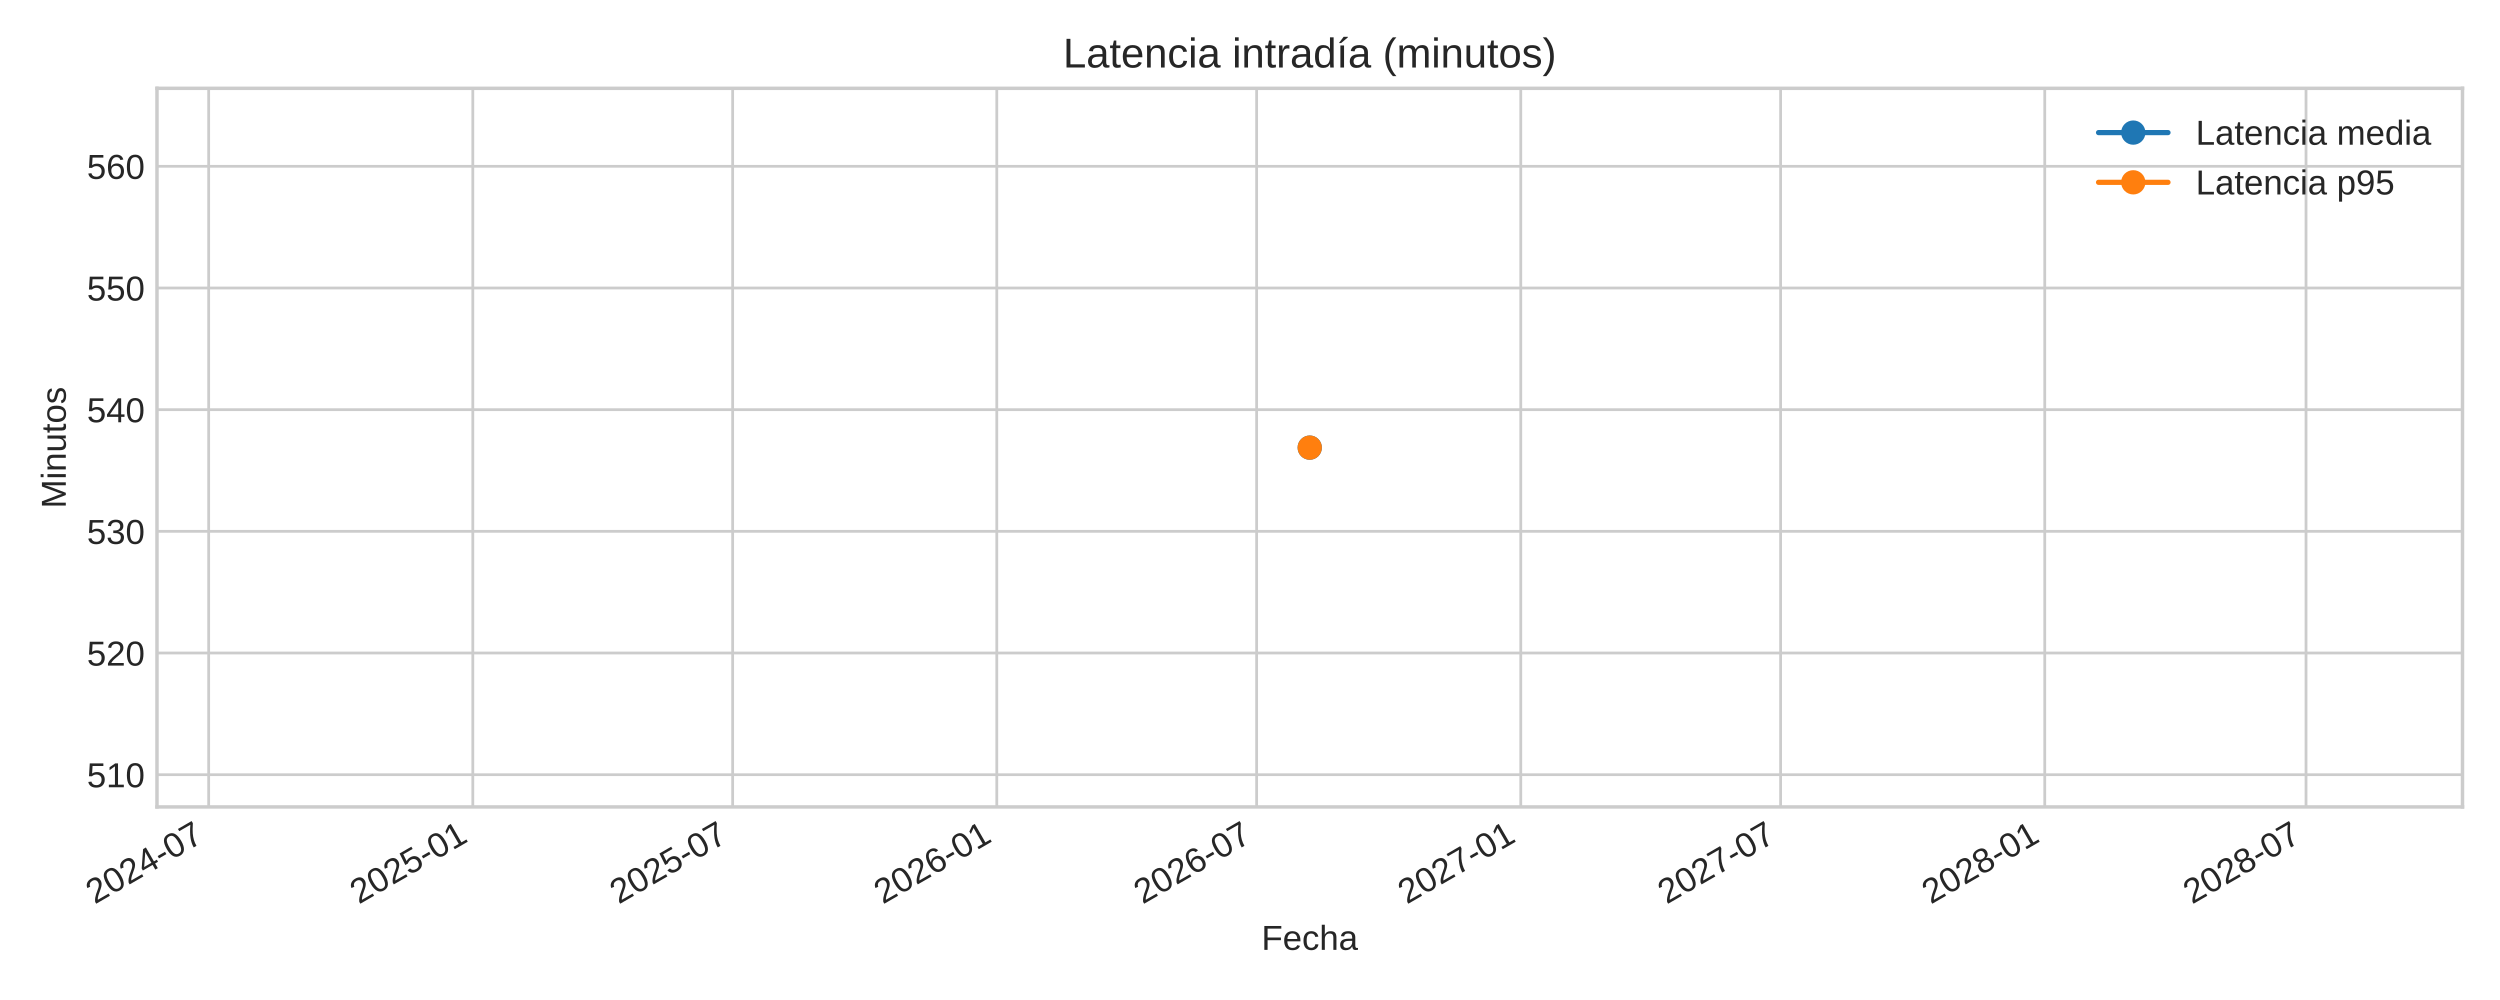
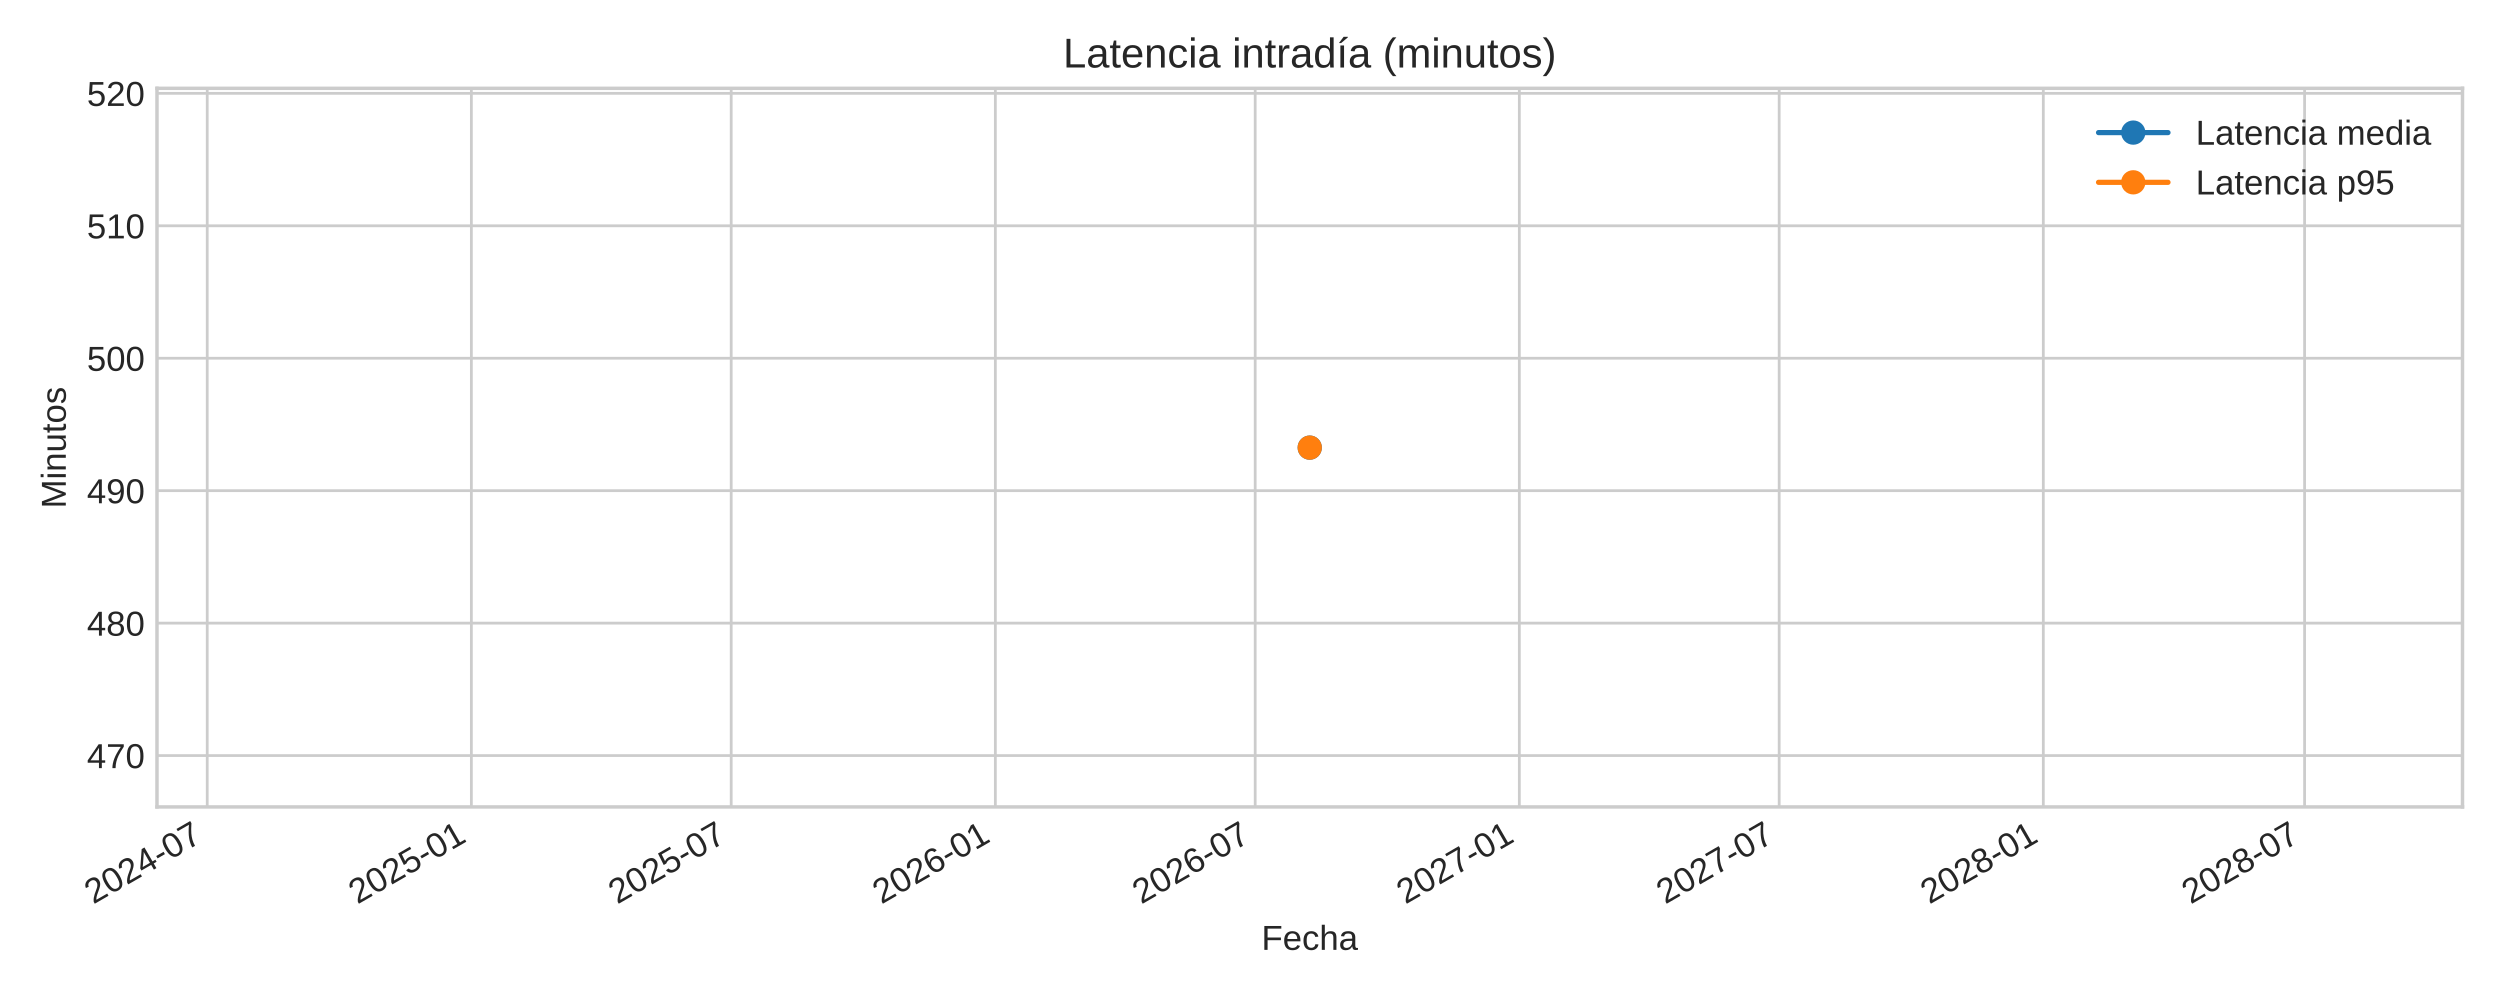
<svg xmlns="http://www.w3.org/2000/svg" xmlns:xlink="http://www.w3.org/1999/xlink" width="720pt" height="288pt" viewBox="0 0 720 288" version="1.1">
  <defs>
    <style type="text/css">*{stroke-linejoin: round; stroke-linecap: butt}</style>
  </defs>
  <g id="figure_1">
    <g id="patch_1">
      <path d="M 0 288  L 720 288  L 720 0  L 0 0  z " style="fill: #ffffff" />
    </g>
    <g id="axes_1">
      <g id="patch_2">
        <path d="M 45.21 232.395  L 709.2 232.395  L 709.2 25.44  L 45.21 25.44  z " style="fill: #ffffff" />
      </g>
      <g id="matplotlib.axis_1">
        <g id="xtick_1">
          <g id="line2d_1">
-             <path d="M 60.094 232.395  L 60.094 25.44  " clip-path="url(#pec688d0d60)" style="fill: none; stroke: #cccccc; stroke-width: 0.8; stroke-linecap: round" />
+             <path d="M 59.681 232.395  L 59.681 25.44  " clip-path="url(#pa78f884a72)" style="fill: none; stroke: #cccccc; stroke-width: 0.8; stroke-linecap: round" />
          </g>
          <g id="line2d_2" />
          <g id="text_1">
-             <g style="fill: #262626" transform="translate(27.27739 260.5191) rotate(-30) scale(0.1 -0.1)">
+             <g style="fill: #262626" transform="translate(26.86394 260.5191) rotate(-30) scale(0.1 -0.1)">
              <defs>
                <path id="LiberationSans-32" d="M 322 0  L 322 397  Q 481 763 711 1042  Q 941 1322 1194 1548  Q 1447 1775 1695 1969  Q 1944 2163 2144 2356  Q 2344 2550 2467 2762  Q 2591 2975 2591 3244  Q 2591 3606 2378 3806  Q 2166 4006 1788 4006  Q 1428 4006 1195 3811  Q 963 3616 922 3263  L 347 3316  Q 409 3844 795 4156  Q 1181 4469 1788 4469  Q 2453 4469 2811 4155  Q 3169 3841 3169 3263  Q 3169 3006 3051 2753  Q 2934 2500 2703 2247  Q 2472 1994 1819 1463  Q 1459 1169 1246 933  Q 1034 697 941 478  L 3238 478  L 3238 0  L 322 0  z " transform="scale(0.015625)" />
                <path id="LiberationSans-30" d="M 3309 2203  Q 3309 1100 2920 518  Q 2531 -63 1772 -63  Q 1013 -63 631 515  Q 250 1094 250 2203  Q 250 3338 620 3903  Q 991 4469 1791 4469  Q 2569 4469 2939 3897  Q 3309 3325 3309 2203  z M 2738 2203  Q 2738 3156 2517 3584  Q 2297 4013 1791 4013  Q 1272 4013 1045 3591  Q 819 3169 819 2203  Q 819 1266 1048 831  Q 1278 397 1778 397  Q 2275 397 2506 840  Q 2738 1284 2738 2203  z " transform="scale(0.015625)" />
                <path id="LiberationSans-34" d="M 2753 997  L 2753 0  L 2222 0  L 2222 997  L 147 997  L 147 1434  L 2163 4403  L 2753 4403  L 2753 1441  L 3372 1441  L 3372 997  L 2753 997  z M 2222 3769  Q 2216 3750 2134 3603  Q 2053 3456 2013 3397  L 884 1734  L 716 1503  L 666 1441  L 2222 1441  L 2222 3769  z " transform="scale(0.015625)" />
                <path id="LiberationSans-2d" d="M 284 1450  L 284 1950  L 1847 1950  L 1847 1450  L 284 1450  z " transform="scale(0.015625)" />
                <path id="LiberationSans-37" d="M 3238 3947  Q 2563 2916 2284 2331  Q 2006 1747 1867 1178  Q 1728 609 1728 0  L 1141 0  Q 1141 844 1498 1776  Q 1856 2709 2694 3925  L 328 3925  L 328 4403  L 3238 4403  L 3238 3947  z " transform="scale(0.015625)" />
              </defs>
              <use xlink:href="#LiberationSans-32" />
              <use xlink:href="#LiberationSans-30" x="55.615" />
              <use xlink:href="#LiberationSans-32" x="111.23" />
              <use xlink:href="#LiberationSans-34" x="166.846" />
              <use xlink:href="#LiberationSans-2d" x="222.461" />
              <use xlink:href="#LiberationSans-30" x="255.762" />
              <use xlink:href="#LiberationSans-37" x="311.377" />
            </g>
          </g>
        </g>
        <g id="xtick_2">
          <g id="line2d_3">
-             <path d="M 136.168 232.395  L 136.168 25.44  " clip-path="url(#pec688d0d60)" style="fill: none; stroke: #cccccc; stroke-width: 0.8; stroke-linecap: round" />
+             <path d="M 135.754 232.395  L 135.754 25.44  " clip-path="url(#pa78f884a72)" style="fill: none; stroke: #cccccc; stroke-width: 0.8; stroke-linecap: round" />
          </g>
          <g id="line2d_4" />
          <g id="text_2">
-             <g style="fill: #262626" transform="translate(103.351 260.5191) rotate(-30) scale(0.1 -0.1)">
+             <g style="fill: #262626" transform="translate(102.9375 260.5191) rotate(-30) scale(0.1 -0.1)">
              <defs>
                <path id="LiberationSans-35" d="M 3291 1434  Q 3291 738 2877 337  Q 2463 -63 1728 -63  Q 1113 -63 734 206  Q 356 475 256 984  L 825 1050  Q 1003 397 1741 397  Q 2194 397 2450 670  Q 2706 944 2706 1422  Q 2706 1838 2448 2094  Q 2191 2350 1753 2350  Q 1525 2350 1328 2278  Q 1131 2206 934 2034  L 384 2034  L 531 4403  L 3034 4403  L 3034 3925  L 1044 3925  L 959 2528  Q 1325 2809 1869 2809  Q 2519 2809 2905 2428  Q 3291 2047 3291 1434  z " transform="scale(0.015625)" />
                <path id="LiberationSans-31" d="M 488 0  L 488 478  L 1609 478  L 1609 3866  L 616 3156  L 616 3688  L 1656 4403  L 2175 4403  L 2175 478  L 3247 478  L 3247 0  L 488 0  z " transform="scale(0.015625)" />
              </defs>
              <use xlink:href="#LiberationSans-32" />
              <use xlink:href="#LiberationSans-30" x="55.615" />
              <use xlink:href="#LiberationSans-32" x="111.23" />
              <use xlink:href="#LiberationSans-35" x="166.846" />
              <use xlink:href="#LiberationSans-2d" x="222.461" />
              <use xlink:href="#LiberationSans-30" x="255.762" />
              <use xlink:href="#LiberationSans-31" x="311.377" />
            </g>
          </g>
        </g>
        <g id="xtick_3">
          <g id="line2d_5">
-             <path d="M 211.001 232.395  L 211.001 25.44  " clip-path="url(#pec688d0d60)" style="fill: none; stroke: #cccccc; stroke-width: 0.8; stroke-linecap: round" />
+             <path d="M 210.587 232.395  L 210.587 25.44  " clip-path="url(#pa78f884a72)" style="fill: none; stroke: #cccccc; stroke-width: 0.8; stroke-linecap: round" />
          </g>
          <g id="line2d_6" />
          <g id="text_3">
-             <g style="fill: #262626" transform="translate(178.1842 260.5191) rotate(-30) scale(0.1 -0.1)">
+             <g style="fill: #262626" transform="translate(177.7708 260.5191) rotate(-30) scale(0.1 -0.1)">
              <use xlink:href="#LiberationSans-32" />
              <use xlink:href="#LiberationSans-30" x="55.615" />
              <use xlink:href="#LiberationSans-32" x="111.23" />
              <use xlink:href="#LiberationSans-35" x="166.846" />
              <use xlink:href="#LiberationSans-2d" x="222.461" />
              <use xlink:href="#LiberationSans-30" x="255.762" />
              <use xlink:href="#LiberationSans-37" x="311.377" />
            </g>
          </g>
        </g>
        <g id="xtick_4">
          <g id="line2d_7">
-             <path d="M 287.074 232.395  L 287.074 25.44  " clip-path="url(#pec688d0d60)" style="fill: none; stroke: #cccccc; stroke-width: 0.8; stroke-linecap: round" />
+             <path d="M 286.661 232.395  L 286.661 25.44  " clip-path="url(#pa78f884a72)" style="fill: none; stroke: #cccccc; stroke-width: 0.8; stroke-linecap: round" />
          </g>
          <g id="line2d_8" />
          <g id="text_4">
-             <g style="fill: #262626" transform="translate(254.2578 260.5191) rotate(-30) scale(0.1 -0.1)">
+             <g style="fill: #262626" transform="translate(253.8443 260.5191) rotate(-30) scale(0.1 -0.1)">
              <defs>
                <path id="LiberationSans-36" d="M 3278 1441  Q 3278 744 2900 340  Q 2522 -63 1856 -63  Q 1113 -63 719 490  Q 325 1044 325 2100  Q 325 3244 734 3856  Q 1144 4469 1900 4469  Q 2897 4469 3156 3572  L 2619 3475  Q 2453 4013 1894 4013  Q 1413 4013 1148 3564  Q 884 3116 884 2266  Q 1038 2550 1316 2698  Q 1594 2847 1953 2847  Q 2563 2847 2920 2465  Q 3278 2084 3278 1441  z M 2706 1416  Q 2706 1894 2472 2153  Q 2238 2413 1819 2413  Q 1425 2413 1183 2183  Q 941 1953 941 1550  Q 941 1041 1192 716  Q 1444 391 1838 391  Q 2244 391 2475 664  Q 2706 938 2706 1416  z " transform="scale(0.015625)" />
              </defs>
              <use xlink:href="#LiberationSans-32" />
              <use xlink:href="#LiberationSans-30" x="55.615" />
              <use xlink:href="#LiberationSans-32" x="111.23" />
              <use xlink:href="#LiberationSans-36" x="166.846" />
              <use xlink:href="#LiberationSans-2d" x="222.461" />
              <use xlink:href="#LiberationSans-30" x="255.762" />
              <use xlink:href="#LiberationSans-31" x="311.377" />
            </g>
          </g>
        </g>
        <g id="xtick_5">
          <g id="line2d_9">
-             <path d="M 361.908 232.395  L 361.908 25.44  " clip-path="url(#pec688d0d60)" style="fill: none; stroke: #cccccc; stroke-width: 0.8; stroke-linecap: round" />
+             <path d="M 361.494 232.395  L 361.494 25.44  " clip-path="url(#pa78f884a72)" style="fill: none; stroke: #cccccc; stroke-width: 0.8; stroke-linecap: round" />
          </g>
          <g id="line2d_10" />
          <g id="text_5">
-             <g style="fill: #262626" transform="translate(329.091 260.5191) rotate(-30) scale(0.1 -0.1)">
+             <g style="fill: #262626" transform="translate(328.6776 260.5191) rotate(-30) scale(0.1 -0.1)">
              <use xlink:href="#LiberationSans-32" />
              <use xlink:href="#LiberationSans-30" x="55.615" />
              <use xlink:href="#LiberationSans-32" x="111.23" />
              <use xlink:href="#LiberationSans-36" x="166.846" />
              <use xlink:href="#LiberationSans-2d" x="222.461" />
              <use xlink:href="#LiberationSans-30" x="255.762" />
              <use xlink:href="#LiberationSans-37" x="311.377" />
            </g>
          </g>
        </g>
        <g id="xtick_6">
          <g id="line2d_11">
-             <path d="M 437.981 232.395  L 437.981 25.44  " clip-path="url(#pec688d0d60)" style="fill: none; stroke: #cccccc; stroke-width: 0.8; stroke-linecap: round" />
+             <path d="M 437.568 232.395  L 437.568 25.44  " clip-path="url(#pa78f884a72)" style="fill: none; stroke: #cccccc; stroke-width: 0.8; stroke-linecap: round" />
          </g>
          <g id="line2d_12" />
          <g id="text_6">
-             <g style="fill: #262626" transform="translate(405.1646 260.5191) rotate(-30) scale(0.1 -0.1)">
+             <g style="fill: #262626" transform="translate(404.7512 260.5191) rotate(-30) scale(0.1 -0.1)">
              <use xlink:href="#LiberationSans-32" />
              <use xlink:href="#LiberationSans-30" x="55.615" />
              <use xlink:href="#LiberationSans-32" x="111.23" />
              <use xlink:href="#LiberationSans-37" x="166.846" />
              <use xlink:href="#LiberationSans-2d" x="222.461" />
              <use xlink:href="#LiberationSans-30" x="255.762" />
              <use xlink:href="#LiberationSans-31" x="311.377" />
            </g>
          </g>
        </g>
        <g id="xtick_7">
          <g id="line2d_13">
-             <path d="M 512.814 232.395  L 512.814 25.44  " clip-path="url(#pec688d0d60)" style="fill: none; stroke: #cccccc; stroke-width: 0.8; stroke-linecap: round" />
+             <path d="M 512.401 232.395  L 512.401 25.44  " clip-path="url(#pa78f884a72)" style="fill: none; stroke: #cccccc; stroke-width: 0.8; stroke-linecap: round" />
          </g>
          <g id="line2d_14" />
          <g id="text_7">
-             <g style="fill: #262626" transform="translate(479.9978 260.5191) rotate(-30) scale(0.1 -0.1)">
+             <g style="fill: #262626" transform="translate(479.5844 260.5191) rotate(-30) scale(0.1 -0.1)">
              <use xlink:href="#LiberationSans-32" />
              <use xlink:href="#LiberationSans-30" x="55.615" />
              <use xlink:href="#LiberationSans-32" x="111.23" />
              <use xlink:href="#LiberationSans-37" x="166.846" />
              <use xlink:href="#LiberationSans-2d" x="222.461" />
              <use xlink:href="#LiberationSans-30" x="255.762" />
              <use xlink:href="#LiberationSans-37" x="311.377" />
            </g>
          </g>
        </g>
        <g id="xtick_8">
          <g id="line2d_15">
-             <path d="M 588.888 232.395  L 588.888 25.44  " clip-path="url(#pec688d0d60)" style="fill: none; stroke: #cccccc; stroke-width: 0.8; stroke-linecap: round" />
+             <path d="M 588.475 232.395  L 588.475 25.44  " clip-path="url(#pa78f884a72)" style="fill: none; stroke: #cccccc; stroke-width: 0.8; stroke-linecap: round" />
          </g>
          <g id="line2d_16" />
          <g id="text_8">
-             <g style="fill: #262626" transform="translate(556.0714 260.5191) rotate(-30) scale(0.1 -0.1)">
+             <g style="fill: #262626" transform="translate(555.658 260.5191) rotate(-30) scale(0.1 -0.1)">
              <defs>
                <path id="LiberationSans-38" d="M 3281 1228  Q 3281 619 2893 278  Q 2506 -63 1781 -63  Q 1075 -63 676 271  Q 278 606 278 1222  Q 278 1653 525 1947  Q 772 2241 1156 2303  L 1156 2316  Q 797 2400 589 2681  Q 381 2963 381 3341  Q 381 3844 757 4156  Q 1134 4469 1769 4469  Q 2419 4469 2795 4162  Q 3172 3856 3172 3334  Q 3172 2956 2962 2675  Q 2753 2394 2391 2322  L 2391 2309  Q 2813 2241 3047 1952  Q 3281 1663 3281 1228  z M 2588 3303  Q 2588 4050 1769 4050  Q 1372 4050 1164 3862  Q 956 3675 956 3303  Q 956 2925 1170 2726  Q 1384 2528 1775 2528  Q 2172 2528 2380 2711  Q 2588 2894 2588 3303  z M 2697 1281  Q 2697 1691 2453 1898  Q 2209 2106 1769 2106  Q 1341 2106 1100 1882  Q 859 1659 859 1269  Q 859 359 1788 359  Q 2247 359 2472 579  Q 2697 800 2697 1281  z " transform="scale(0.015625)" />
              </defs>
              <use xlink:href="#LiberationSans-32" />
              <use xlink:href="#LiberationSans-30" x="55.615" />
              <use xlink:href="#LiberationSans-32" x="111.23" />
              <use xlink:href="#LiberationSans-38" x="166.846" />
              <use xlink:href="#LiberationSans-2d" x="222.461" />
              <use xlink:href="#LiberationSans-30" x="255.762" />
              <use xlink:href="#LiberationSans-31" x="311.377" />
            </g>
          </g>
        </g>
        <g id="xtick_9">
          <g id="line2d_17">
-             <path d="M 664.135 232.395  L 664.135 25.44  " clip-path="url(#pec688d0d60)" style="fill: none; stroke: #cccccc; stroke-width: 0.8; stroke-linecap: round" />
+             <path d="M 663.721 232.395  L 663.721 25.44  " clip-path="url(#pa78f884a72)" style="fill: none; stroke: #cccccc; stroke-width: 0.8; stroke-linecap: round" />
          </g>
          <g id="line2d_18" />
          <g id="text_9">
-             <g style="fill: #262626" transform="translate(631.3181 260.5191) rotate(-30) scale(0.1 -0.1)">
+             <g style="fill: #262626" transform="translate(630.9047 260.5191) rotate(-30) scale(0.1 -0.1)">
              <use xlink:href="#LiberationSans-32" />
              <use xlink:href="#LiberationSans-30" x="55.615" />
              <use xlink:href="#LiberationSans-32" x="111.23" />
              <use xlink:href="#LiberationSans-38" x="166.846" />
              <use xlink:href="#LiberationSans-2d" x="222.461" />
              <use xlink:href="#LiberationSans-30" x="255.762" />
              <use xlink:href="#LiberationSans-37" x="311.377" />
            </g>
          </g>
        </g>
        <g id="text_10">
          <g style="fill: #262626" transform="translate(363.3097 273.563) scale(0.1 -0.1)">
            <defs>
              <path id="LiberationSans-46" d="M 1122 3916  L 1122 2278  L 3578 2278  L 3578 1784  L 1122 1784  L 1122 0  L 525 0  L 525 4403  L 3653 4403  L 3653 3916  L 1122 3916  z " transform="scale(0.015625)" />
              <path id="LiberationSans-65" d="M 863 1572  Q 863 991 1103 675  Q 1344 359 1806 359  Q 2172 359 2392 506  Q 2613 653 2691 878  L 3184 738  Q 2881 -63 1806 -63  Q 1056 -63 664 384  Q 272 831 272 1713  Q 272 2550 664 2997  Q 1056 3444 1784 3444  Q 3275 3444 3275 1647  L 3275 1572  L 863 1572  z M 2694 2003  Q 2647 2538 2422 2783  Q 2197 3028 1775 3028  Q 1366 3028 1127 2754  Q 888 2481 869 2003  L 2694 2003  z " transform="scale(0.015625)" />
              <path id="LiberationSans-63" d="M 859 1706  Q 859 1031 1071 706  Q 1284 381 1713 381  Q 2013 381 2214 543  Q 2416 706 2463 1044  L 3031 1006  Q 2966 519 2616 228  Q 2266 -63 1728 -63  Q 1019 -63 645 385  Q 272 834 272 1694  Q 272 2547 647 2995  Q 1022 3444 1722 3444  Q 2241 3444 2583 3175  Q 2925 2906 3013 2434  L 2434 2391  Q 2391 2672 2212 2837  Q 2034 3003 1706 3003  Q 1259 3003 1059 2706  Q 859 2409 859 1706  z " transform="scale(0.015625)" />
              <path id="LiberationSans-68" d="M 991 2803  Q 1172 3134 1426 3289  Q 1681 3444 2072 3444  Q 2622 3444 2883 3170  Q 3144 2897 3144 2253  L 3144 0  L 2578 0  L 2578 2144  Q 2578 2500 2512 2673  Q 2447 2847 2297 2928  Q 2147 3009 1881 3009  Q 1484 3009 1245 2734  Q 1006 2459 1006 1994  L 1006 0  L 444 0  L 444 4638  L 1006 4638  L 1006 3431  Q 1006 3241 995 3037  Q 984 2834 981 2803  L 991 2803  z " transform="scale(0.015625)" />
              <path id="LiberationSans-61" d="M 1294 -63  Q 784 -63 528 206  Q 272 475 272 944  Q 272 1469 617 1750  Q 963 2031 1731 2050  L 2491 2063  L 2491 2247  Q 2491 2659 2316 2837  Q 2141 3016 1766 3016  Q 1388 3016 1216 2887  Q 1044 2759 1009 2478  L 422 2531  Q 566 3444 1778 3444  Q 2416 3444 2737 3151  Q 3059 2859 3059 2306  L 3059 850  Q 3059 600 3125 473  Q 3191 347 3375 347  Q 3456 347 3559 369  L 3559 19  Q 3347 -31 3125 -31  Q 2813 -31 2670 133  Q 2528 297 2509 647  L 2491 647  Q 2275 259 1989 98  Q 1703 -63 1294 -63  z M 1422 359  Q 1731 359 1972 500  Q 2213 641 2352 886  Q 2491 1131 2491 1391  L 2491 1669  L 1875 1656  Q 1478 1650 1273 1575  Q 1069 1500 959 1344  Q 850 1188 850 934  Q 850 659 998 509  Q 1147 359 1422 359  z " transform="scale(0.015625)" />
            </defs>
            <use xlink:href="#LiberationSans-46" />
            <use xlink:href="#LiberationSans-65" x="61.084" />
            <use xlink:href="#LiberationSans-63" x="116.699" />
            <use xlink:href="#LiberationSans-68" x="166.699" />
            <use xlink:href="#LiberationSans-61" x="222.314" />
          </g>
        </g>
      </g>
      <g id="matplotlib.axis_2">
        <g id="ytick_1">
          <g id="line2d_19">
-             <path d="M 45.21 223.115  L 709.2 223.115  " clip-path="url(#pec688d0d60)" style="fill: none; stroke: #cccccc; stroke-width: 0.8; stroke-linecap: round" />
+             <path d="M 45.21 217.601  L 709.2 217.601  " clip-path="url(#pa78f884a72)" style="fill: none; stroke: #cccccc; stroke-width: 0.8; stroke-linecap: round" />
          </g>
          <g id="line2d_20" />
          <g id="text_11">
-             <g style="fill: #262626" transform="translate(25.02719 226.738) scale(0.1 -0.1)">
+             <g style="fill: #262626" transform="translate(25.02719 221.2241) scale(0.1 -0.1)">
+               <use xlink:href="#LiberationSans-34" />
+               <use xlink:href="#LiberationSans-37" x="55.615" />
+               <use xlink:href="#LiberationSans-30" x="111.23" />
+             </g>
+           </g>
+         </g>
+         <g id="ytick_2">
+           <g id="line2d_21">
+             <path d="M 45.21 179.457  L 709.2 179.457  " clip-path="url(#pa78f884a72)" style="fill: none; stroke: #cccccc; stroke-width: 0.8; stroke-linecap: round" />
+           </g>
+           <g id="line2d_22" />
+           <g id="text_12">
+             <g style="fill: #262626" transform="translate(25.02719 183.0809) scale(0.1 -0.1)">
+               <use xlink:href="#LiberationSans-34" />
+               <use xlink:href="#LiberationSans-38" x="55.615" />
+               <use xlink:href="#LiberationSans-30" x="111.23" />
+             </g>
+           </g>
+         </g>
+         <g id="ytick_3">
+           <g id="line2d_23">
+             <path d="M 45.21 141.314  L 709.2 141.314  " clip-path="url(#pa78f884a72)" style="fill: none; stroke: #cccccc; stroke-width: 0.8; stroke-linecap: round" />
+           </g>
+           <g id="line2d_24" />
+           <g id="text_13">
+             <g style="fill: #262626" transform="translate(25.02719 144.9377) scale(0.1 -0.1)">
+               <defs>
+                 <path id="LiberationSans-39" d="M 3256 2291  Q 3256 1156 2842 546  Q 2428 -63 1663 -63  Q 1147 -63 836 154  Q 525 372 391 856  L 928 941  Q 1097 391 1672 391  Q 2156 391 2422 841  Q 2688 1291 2700 2125  Q 2575 1844 2272 1673  Q 1969 1503 1606 1503  Q 1013 1503 656 1909  Q 300 2316 300 2988  Q 300 3678 687 4073  Q 1075 4469 1766 4469  Q 2500 4469 2878 3925  Q 3256 3381 3256 2291  z M 2644 2834  Q 2644 3366 2400 3689  Q 2156 4013 1747 4013  Q 1341 4013 1106 3736  Q 872 3459 872 2988  Q 872 2506 1106 2226  Q 1341 1947 1741 1947  Q 1984 1947 2193 2058  Q 2403 2169 2523 2372  Q 2644 2575 2644 2834  z " transform="scale(0.015625)" />
+               </defs>
+               <use xlink:href="#LiberationSans-34" />
+               <use xlink:href="#LiberationSans-39" x="55.615" />
+               <use xlink:href="#LiberationSans-30" x="111.23" />
+             </g>
+           </g>
+         </g>
+         <g id="ytick_4">
+           <g id="line2d_25">
+             <path d="M 45.21 103.171  L 709.2 103.171  " clip-path="url(#pa78f884a72)" style="fill: none; stroke: #cccccc; stroke-width: 0.8; stroke-linecap: round" />
+           </g>
+           <g id="line2d_26" />
+           <g id="text_14">
+             <g style="fill: #262626" transform="translate(25.02719 106.7945) scale(0.1 -0.1)">
+               <use xlink:href="#LiberationSans-35" />
+               <use xlink:href="#LiberationSans-30" x="55.615" />
+               <use xlink:href="#LiberationSans-30" x="111.23" />
+             </g>
+           </g>
+         </g>
+         <g id="ytick_5">
+           <g id="line2d_27">
+             <path d="M 45.21 65.028  L 709.2 65.028  " clip-path="url(#pa78f884a72)" style="fill: none; stroke: #cccccc; stroke-width: 0.8; stroke-linecap: round" />
+           </g>
+           <g id="line2d_28" />
+           <g id="text_15">
+             <g style="fill: #262626" transform="translate(25.02719 68.65131) scale(0.1 -0.1)">
              <use xlink:href="#LiberationSans-35" />
              <use xlink:href="#LiberationSans-31" x="55.615" />
              <use xlink:href="#LiberationSans-30" x="111.23" />
            </g>
          </g>
        </g>
-         <g id="ytick_2">
-           <g id="line2d_21">
-             <path d="M 45.21 188.071  L 709.2 188.071  " clip-path="url(#pec688d0d60)" style="fill: none; stroke: #cccccc; stroke-width: 0.8; stroke-linecap: round" />
-           </g>
-           <g id="line2d_22" />
-           <g id="text_12">
-             <g style="fill: #262626" transform="translate(25.02719 191.6945) scale(0.1 -0.1)">
+         <g id="ytick_6">
+           <g id="line2d_29">
+             <path d="M 45.21 26.885  L 709.2 26.885  " clip-path="url(#pa78f884a72)" style="fill: none; stroke: #cccccc; stroke-width: 0.8; stroke-linecap: round" />
+           </g>
+           <g id="line2d_30" />
+           <g id="text_16">
+             <g style="fill: #262626" transform="translate(25.02719 30.50811) scale(0.1 -0.1)">
              <use xlink:href="#LiberationSans-35" />
              <use xlink:href="#LiberationSans-32" x="55.615" />
-               <use xlink:href="#LiberationSans-30" x="111.23" />
-             </g>
-           </g>
-         </g>
-         <g id="ytick_3">
-           <g id="line2d_23">
-             <path d="M 45.21 153.028  L 709.2 153.028  " clip-path="url(#pec688d0d60)" style="fill: none; stroke: #cccccc; stroke-width: 0.8; stroke-linecap: round" />
-           </g>
-           <g id="line2d_24" />
-           <g id="text_13">
-             <g style="fill: #262626" transform="translate(25.02719 156.6511) scale(0.1 -0.1)">
-               <defs>
-                 <path id="LiberationSans-33" d="M 3278 1216  Q 3278 606 2890 271  Q 2503 -63 1784 -63  Q 1116 -63 717 239  Q 319 541 244 1131  L 825 1184  Q 938 403 1784 403  Q 2209 403 2451 612  Q 2694 822 2694 1234  Q 2694 1594 2417 1795  Q 2141 1997 1619 1997  L 1300 1997  L 1300 2484  L 1606 2484  Q 2069 2484 2323 2686  Q 2578 2888 2578 3244  Q 2578 3597 2370 3801  Q 2163 4006 1753 4006  Q 1381 4006 1151 3815  Q 922 3625 884 3278  L 319 3322  Q 381 3863 767 4166  Q 1153 4469 1759 4469  Q 2422 4469 2789 4161  Q 3156 3853 3156 3303  Q 3156 2881 2920 2617  Q 2684 2353 2234 2259  L 2234 2247  Q 2728 2194 3003 1916  Q 3278 1638 3278 1216  z " transform="scale(0.015625)" />
-               </defs>
-               <use xlink:href="#LiberationSans-35" />
-               <use xlink:href="#LiberationSans-33" x="55.615" />
-               <use xlink:href="#LiberationSans-30" x="111.23" />
-             </g>
-           </g>
-         </g>
-         <g id="ytick_4">
-           <g id="line2d_25">
-             <path d="M 45.21 117.984  L 709.2 117.984  " clip-path="url(#pec688d0d60)" style="fill: none; stroke: #cccccc; stroke-width: 0.8; stroke-linecap: round" />
-           </g>
-           <g id="line2d_26" />
-           <g id="text_14">
-             <g style="fill: #262626" transform="translate(25.02719 121.6076) scale(0.1 -0.1)">
-               <use xlink:href="#LiberationSans-35" />
-               <use xlink:href="#LiberationSans-34" x="55.615" />
-               <use xlink:href="#LiberationSans-30" x="111.23" />
-             </g>
-           </g>
-         </g>
-         <g id="ytick_5">
-           <g id="line2d_27">
-             <path d="M 45.21 82.941  L 709.2 82.941  " clip-path="url(#pec688d0d60)" style="fill: none; stroke: #cccccc; stroke-width: 0.8; stroke-linecap: round" />
-           </g>
-           <g id="line2d_28" />
-           <g id="text_15">
-             <g style="fill: #262626" transform="translate(25.02719 86.56415) scale(0.1 -0.1)">
-               <use xlink:href="#LiberationSans-35" />
-               <use xlink:href="#LiberationSans-35" x="55.615" />
-               <use xlink:href="#LiberationSans-30" x="111.23" />
-             </g>
-           </g>
-         </g>
-         <g id="ytick_6">
-           <g id="line2d_29">
-             <path d="M 45.21 47.897  L 709.2 47.897  " clip-path="url(#pec688d0d60)" style="fill: none; stroke: #cccccc; stroke-width: 0.8; stroke-linecap: round" />
-           </g>
-           <g id="line2d_30" />
-           <g id="text_16">
-             <g style="fill: #262626" transform="translate(25.02719 51.52069) scale(0.1 -0.1)">
-               <use xlink:href="#LiberationSans-35" />
-               <use xlink:href="#LiberationSans-36" x="55.615" />
              <use xlink:href="#LiberationSans-30" x="111.23" />
            </g>
          </g>
        </g>
        <g id="text_17">
          <g style="fill: #262626" transform="translate(18.95219 146.424) rotate(-90) scale(0.1 -0.1)">
            <defs>
              <path id="LiberationSans-4d" d="M 4269 0  L 4269 2938  Q 4269 3425 4297 3875  Q 4144 3316 4022 3000  L 2884 0  L 2466 0  L 1313 3000  L 1138 3531  L 1034 3875  L 1044 3528  L 1056 2938  L 1056 0  L 525 0  L 525 4403  L 1309 4403  L 2481 1350  Q 2544 1166 2601 955  Q 2659 744 2678 650  Q 2703 775 2783 1029  Q 2863 1284 2891 1350  L 4041 4403  L 4806 4403  L 4806 0  L 4269 0  z " transform="scale(0.015625)" />
              <path id="LiberationSans-69" d="M 428 4100  L 428 4638  L 991 4638  L 991 4100  L 428 4100  z M 428 0  L 428 3381  L 991 3381  L 991 0  L 428 0  z " transform="scale(0.015625)" />
              <path id="LiberationSans-6e" d="M 2578 0  L 2578 2144  Q 2578 2478 2512 2662  Q 2447 2847 2303 2928  Q 2159 3009 1881 3009  Q 1475 3009 1240 2731  Q 1006 2453 1006 1959  L 1006 0  L 444 0  L 444 2659  Q 444 3250 425 3381  L 956 3381  Q 959 3366 962 3297  Q 966 3228 970 3139  Q 975 3050 981 2803  L 991 2803  Q 1184 3153 1439 3298  Q 1694 3444 2072 3444  Q 2628 3444 2886 3167  Q 3144 2891 3144 2253  L 3144 0  L 2578 0  z " transform="scale(0.015625)" />
              <path id="LiberationSans-75" d="M 981 3381  L 981 1238  Q 981 903 1047 718  Q 1113 534 1256 453  Q 1400 372 1678 372  Q 2084 372 2318 650  Q 2553 928 2553 1422  L 2553 3381  L 3116 3381  L 3116 722  Q 3116 131 3134 0  L 2603 0  Q 2600 16 2597 84  Q 2594 153 2589 242  Q 2584 331 2578 578  L 2569 578  Q 2375 228 2120 82  Q 1866 -63 1488 -63  Q 931 -63 673 214  Q 416 491 416 1128  L 416 3381  L 981 3381  z " transform="scale(0.015625)" />
              <path id="LiberationSans-74" d="M 1731 25  Q 1453 -50 1163 -50  Q 488 -50 488 716  L 488 2972  L 97 2972  L 97 3381  L 509 3381  L 675 4138  L 1050 4138  L 1050 3381  L 1675 3381  L 1675 2972  L 1050 2972  L 1050 838  Q 1050 594 1129 495  Q 1209 397 1406 397  Q 1519 397 1731 441  L 1731 25  z " transform="scale(0.015625)" />
              <path id="LiberationSans-6f" d="M 3291 1694  Q 3291 806 2900 371  Q 2509 -63 1766 -63  Q 1025 -63 647 389  Q 269 841 269 1694  Q 269 3444 1784 3444  Q 2559 3444 2925 3017  Q 3291 2591 3291 1694  z M 2700 1694  Q 2700 2394 2492 2711  Q 2284 3028 1794 3028  Q 1300 3028 1079 2704  Q 859 2381 859 1694  Q 859 1025 1076 689  Q 1294 353 1759 353  Q 2266 353 2483 678  Q 2700 1003 2700 1694  z " transform="scale(0.015625)" />
              <path id="LiberationSans-73" d="M 2969 934  Q 2969 456 2608 196  Q 2247 -63 1597 -63  Q 966 -63 623 145  Q 281 353 178 794  L 675 891  Q 747 619 972 492  Q 1197 366 1597 366  Q 2025 366 2223 497  Q 2422 628 2422 891  Q 2422 1091 2284 1216  Q 2147 1341 1841 1422  L 1438 1528  Q 953 1653 748 1773  Q 544 1894 428 2066  Q 313 2238 313 2488  Q 313 2950 642 3192  Q 972 3434 1603 3434  Q 2163 3434 2492 3237  Q 2822 3041 2909 2606  L 2403 2544  Q 2356 2769 2151 2889  Q 1947 3009 1603 3009  Q 1222 3009 1040 2893  Q 859 2778 859 2544  Q 859 2400 934 2306  Q 1009 2213 1156 2147  Q 1303 2081 1775 1966  Q 2222 1853 2419 1758  Q 2616 1663 2730 1547  Q 2844 1431 2906 1279  Q 2969 1128 2969 934  z " transform="scale(0.015625)" />
            </defs>
            <use xlink:href="#LiberationSans-4d" />
            <use xlink:href="#LiberationSans-69" x="83.301" />
            <use xlink:href="#LiberationSans-6e" x="105.518" />
            <use xlink:href="#LiberationSans-75" x="161.133" />
            <use xlink:href="#LiberationSans-74" x="216.748" />
            <use xlink:href="#LiberationSans-6f" x="244.531" />
            <use xlink:href="#LiberationSans-73" x="300.146" />
          </g>
        </g>
      </g>
      <g id="line2d_31">
-         <path d="M 377.205 128.918  " clip-path="url(#pec688d0d60)" style="fill: none; stroke: #1f77b4; stroke-width: 1.5; stroke-linecap: round" />
+         <path d="M 377.205 128.918  " clip-path="url(#pa78f884a72)" style="fill: none; stroke: #1f77b4; stroke-width: 1.5; stroke-linecap: round" />
        <defs>
-           <path id="m520a6c2e04" d="M 0 3  C 0.796 3 1.559 2.684 2.121 2.121  C 2.684 1.559 3 0.796 3 0  C 3 -0.796 2.684 -1.559 2.121 -2.121  C 1.559 -2.684 0.796 -3 0 -3  C -0.796 -3 -1.559 -2.684 -2.121 -2.121  C -2.684 -1.559 -3 -0.796 -3 0  C -3 0.796 -2.684 1.559 -2.121 2.121  C -1.559 2.684 -0.796 3 0 3  z " style="stroke: #1f77b4" />
+           <path id="m83917aa2c7" d="M 0 3  C 0.796 3 1.559 2.684 2.121 2.121  C 2.684 1.559 3 0.796 3 0  C 3 -0.796 2.684 -1.559 2.121 -2.121  C 1.559 -2.684 0.796 -3 0 -3  C -0.796 -3 -1.559 -2.684 -2.121 -2.121  C -2.684 -1.559 -3 -0.796 -3 0  C -3 0.796 -2.684 1.559 -2.121 2.121  C -1.559 2.684 -0.796 3 0 3  z " style="stroke: #1f77b4" />
        </defs>
-         <g clip-path="url(#pec688d0d60)">
-           <use xlink:href="#m520a6c2e04" x="377.205" y="128.918" style="fill: #1f77b4; stroke: #1f77b4" />
+         <g clip-path="url(#pa78f884a72)">
+           <use xlink:href="#m83917aa2c7" x="377.205" y="128.918" style="fill: #1f77b4; stroke: #1f77b4" />
        </g>
      </g>
      <g id="line2d_32">
-         <path d="M 377.205 128.918  " clip-path="url(#pec688d0d60)" style="fill: none; stroke: #ff7f0e; stroke-width: 1.5; stroke-linecap: round" />
+         <path d="M 377.205 128.918  " clip-path="url(#pa78f884a72)" style="fill: none; stroke: #ff7f0e; stroke-width: 1.5; stroke-linecap: round" />
        <defs>
-           <path id="m8e4a5d42a2" d="M 0 3  C 0.796 3 1.559 2.684 2.121 2.121  C 2.684 1.559 3 0.796 3 0  C 3 -0.796 2.684 -1.559 2.121 -2.121  C 1.559 -2.684 0.796 -3 0 -3  C -0.796 -3 -1.559 -2.684 -2.121 -2.121  C -2.684 -1.559 -3 -0.796 -3 0  C -3 0.796 -2.684 1.559 -2.121 2.121  C -1.559 2.684 -0.796 3 0 3  z " style="stroke: #ff7f0e" />
+           <path id="md07c970aa1" d="M 0 3  C 0.796 3 1.559 2.684 2.121 2.121  C 2.684 1.559 3 0.796 3 0  C 3 -0.796 2.684 -1.559 2.121 -2.121  C 1.559 -2.684 0.796 -3 0 -3  C -0.796 -3 -1.559 -2.684 -2.121 -2.121  C -2.684 -1.559 -3 -0.796 -3 0  C -3 0.796 -2.684 1.559 -2.121 2.121  C -1.559 2.684 -0.796 3 0 3  z " style="stroke: #ff7f0e" />
        </defs>
-         <g clip-path="url(#pec688d0d60)">
-           <use xlink:href="#m8e4a5d42a2" x="377.205" y="128.918" style="fill: #ff7f0e; stroke: #ff7f0e" />
+         <g clip-path="url(#pa78f884a72)">
+           <use xlink:href="#md07c970aa1" x="377.205" y="128.918" style="fill: #ff7f0e; stroke: #ff7f0e" />
        </g>
      </g>
      <g id="patch_3">
        <path d="M 45.21 232.395  L 45.21 25.44  " style="fill: none; stroke: #cccccc; stroke-linejoin: miter; stroke-linecap: square" />
      </g>
      <g id="patch_4">
        <path d="M 709.2 232.395  L 709.2 25.44  " style="fill: none; stroke: #cccccc; stroke-linejoin: miter; stroke-linecap: square" />
      </g>
      <g id="patch_5">
        <path d="M 45.21 232.395  L 709.2 232.395  " style="fill: none; stroke: #cccccc; stroke-linejoin: miter; stroke-linecap: square" />
      </g>
      <g id="patch_6">
        <path d="M 45.21 25.44  L 709.2 25.44  " style="fill: none; stroke: #cccccc; stroke-linejoin: miter; stroke-linecap: square" />
      </g>
      <g id="text_18">
        <g style="fill: #262626" transform="translate(306.1744 19.44) scale(0.12 -0.12)">
          <defs>
            <path id="LiberationSans-4c" d="M 525 0  L 525 4403  L 1122 4403  L 1122 488  L 3347 488  L 3347 0  L 525 0  z " transform="scale(0.015625)" />
            <path id="LiberationSans-20" transform="scale(0.015625)" />
            <path id="LiberationSans-72" d="M 444 0  L 444 2594  Q 444 2950 425 3381  L 956 3381  Q 981 2806 981 2691  L 994 2691  Q 1128 3125 1303 3284  Q 1478 3444 1797 3444  Q 1909 3444 2025 3413  L 2025 2897  Q 1913 2928 1725 2928  Q 1375 2928 1190 2626  Q 1006 2325 1006 1763  L 1006 0  L 444 0  z " transform="scale(0.015625)" />
            <path id="LiberationSans-64" d="M 2566 544  Q 2409 219 2151 78  Q 1894 -63 1513 -63  Q 872 -63 570 368  Q 269 800 269 1675  Q 269 3444 1513 3444  Q 1897 3444 2153 3303  Q 2409 3163 2566 2856  L 2572 2856  L 2566 3234  L 2566 4638  L 3128 4638  L 3128 697  Q 3128 169 3147 0  L 2609 0  Q 2600 50 2589 231  Q 2578 413 2578 544  L 2566 544  z M 859 1694  Q 859 984 1046 678  Q 1234 372 1656 372  Q 2134 372 2350 703  Q 2566 1034 2566 1731  Q 2566 2403 2350 2715  Q 2134 3028 1663 3028  Q 1238 3028 1048 2714  Q 859 2400 859 1694  z " transform="scale(0.015625)" />
            <path id="LiberationSans-ed" d="M 606 0  L 606 3381  L 1169 3381  L 1169 0  L 606 0  z M 425 3753  L 425 3816  L 1103 4713  L 1750 4713  L 1750 4622  L 719 3753  L 425 3753  z " transform="scale(0.015625)" />
            <path id="LiberationSans-28" d="M 397 1663  Q 397 2566 680 3284  Q 963 4003 1550 4638  L 2094 4638  Q 1509 3988 1236 3256  Q 963 2525 963 1656  Q 963 791 1233 62  Q 1503 -666 2094 -1325  L 1550 -1325  Q 959 -688 678 32  Q 397 753 397 1650  L 397 1663  z " transform="scale(0.015625)" />
            <path id="LiberationSans-6d" d="M 2400 0  L 2400 2144  Q 2400 2634 2265 2821  Q 2131 3009 1781 3009  Q 1422 3009 1212 2734  Q 1003 2459 1003 1959  L 1003 0  L 444 0  L 444 2659  Q 444 3250 425 3381  L 956 3381  Q 959 3366 962 3297  Q 966 3228 970 3139  Q 975 3050 981 2803  L 991 2803  Q 1172 3163 1406 3303  Q 1641 3444 1978 3444  Q 2363 3444 2586 3291  Q 2809 3138 2897 2803  L 2906 2803  Q 3081 3144 3329 3294  Q 3578 3444 3931 3444  Q 4444 3444 4676 3166  Q 4909 2888 4909 2253  L 4909 0  L 4353 0  L 4353 2144  Q 4353 2634 4218 2821  Q 4084 3009 3734 3009  Q 3366 3009 3161 2736  Q 2956 2463 2956 1959  L 2956 0  L 2400 0  z " transform="scale(0.015625)" />
            <path id="LiberationSans-29" d="M 1734 1650  Q 1734 747 1451 28  Q 1169 -691 581 -1325  L 38 -1325  Q 625 -669 897 57  Q 1169 784 1169 1656  Q 1169 2528 895 3256  Q 622 3984 38 4638  L 581 4638  Q 1172 4000 1453 3279  Q 1734 2559 1734 1663  L 1734 1650  z " transform="scale(0.015625)" />
          </defs>
          <use xlink:href="#LiberationSans-4c" />
          <use xlink:href="#LiberationSans-61" x="55.615" />
          <use xlink:href="#LiberationSans-74" x="111.23" />
          <use xlink:href="#LiberationSans-65" x="139.014" />
          <use xlink:href="#LiberationSans-6e" x="194.629" />
          <use xlink:href="#LiberationSans-63" x="250.244" />
          <use xlink:href="#LiberationSans-69" x="300.244" />
          <use xlink:href="#LiberationSans-61" x="322.461" />
          <use xlink:href="#LiberationSans-20" x="378.076" />
          <use xlink:href="#LiberationSans-69" x="405.859" />
          <use xlink:href="#LiberationSans-6e" x="428.076" />
          <use xlink:href="#LiberationSans-74" x="483.691" />
          <use xlink:href="#LiberationSans-72" x="511.475" />
          <use xlink:href="#LiberationSans-61" x="544.775" />
          <use xlink:href="#LiberationSans-64" x="600.391" />
          <use xlink:href="#LiberationSans-ed" x="656.006" />
          <use xlink:href="#LiberationSans-61" x="683.789" />
          <use xlink:href="#LiberationSans-20" x="739.404" />
          <use xlink:href="#LiberationSans-28" x="767.188" />
          <use xlink:href="#LiberationSans-6d" x="800.488" />
          <use xlink:href="#LiberationSans-69" x="883.789" />
          <use xlink:href="#LiberationSans-6e" x="906.006" />
          <use xlink:href="#LiberationSans-75" x="961.621" />
          <use xlink:href="#LiberationSans-74" x="1017.236" />
          <use xlink:href="#LiberationSans-6f" x="1045.02" />
          <use xlink:href="#LiberationSans-73" x="1100.635" />
          <use xlink:href="#LiberationSans-29" x="1150.635" />
        </g>
      </g>
      <g id="legend_1">
        <g id="line2d_33">
          <path d="M 604.383 38.187  L 614.383 38.187  L 624.383 38.187  " style="fill: none; stroke: #1f77b4; stroke-width: 1.5; stroke-linecap: round" />
          <g>
-             <use xlink:href="#m520a6c2e04" x="614.383" y="38.187" style="fill: #1f77b4; stroke: #1f77b4" />
+             <use xlink:href="#m83917aa2c7" x="614.383" y="38.187" style="fill: #1f77b4; stroke: #1f77b4" />
          </g>
        </g>
        <g id="text_19">
          <g style="fill: #262626" transform="translate(632.3828 41.68688) scale(0.1 -0.1)">
            <use xlink:href="#LiberationSans-4c" />
            <use xlink:href="#LiberationSans-61" x="55.615" />
            <use xlink:href="#LiberationSans-74" x="111.23" />
            <use xlink:href="#LiberationSans-65" x="139.014" />
            <use xlink:href="#LiberationSans-6e" x="194.629" />
            <use xlink:href="#LiberationSans-63" x="250.244" />
            <use xlink:href="#LiberationSans-69" x="300.244" />
            <use xlink:href="#LiberationSans-61" x="322.461" />
            <use xlink:href="#LiberationSans-20" x="378.076" />
            <use xlink:href="#LiberationSans-6d" x="405.859" />
            <use xlink:href="#LiberationSans-65" x="489.16" />
            <use xlink:href="#LiberationSans-64" x="544.775" />
            <use xlink:href="#LiberationSans-69" x="600.391" />
            <use xlink:href="#LiberationSans-61" x="622.607" />
          </g>
        </g>
        <g id="line2d_34">
          <path d="M 604.383 52.509  L 614.383 52.509  L 624.383 52.509  " style="fill: none; stroke: #ff7f0e; stroke-width: 1.5; stroke-linecap: round" />
          <g>
-             <use xlink:href="#m8e4a5d42a2" x="614.383" y="52.509" style="fill: #ff7f0e; stroke: #ff7f0e" />
+             <use xlink:href="#md07c970aa1" x="614.383" y="52.509" style="fill: #ff7f0e; stroke: #ff7f0e" />
          </g>
        </g>
        <g id="text_20">
          <g style="fill: #262626" transform="translate(632.3828 56.00875) scale(0.1 -0.1)">
            <defs>
              <path id="LiberationSans-70" d="M 3291 1706  Q 3291 -63 2047 -63  Q 1266 -63 997 525  L 981 525  Q 994 500 994 -6  L 994 -1328  L 431 -1328  L 431 2691  Q 431 3213 413 3381  L 956 3381  Q 959 3369 965 3292  Q 972 3216 980 3056  Q 988 2897 988 2838  L 1000 2838  Q 1150 3150 1397 3295  Q 1644 3441 2047 3441  Q 2672 3441 2981 3022  Q 3291 2603 3291 1706  z M 2700 1694  Q 2700 2400 2509 2703  Q 2319 3006 1903 3006  Q 1569 3006 1380 2865  Q 1191 2725 1092 2426  Q 994 2128 994 1650  Q 994 984 1206 668  Q 1419 353 1897 353  Q 2316 353 2508 661  Q 2700 969 2700 1694  z " transform="scale(0.015625)" />
-               <path id="LiberationSans-39" d="M 3256 2291  Q 3256 1156 2842 546  Q 2428 -63 1663 -63  Q 1147 -63 836 154  Q 525 372 391 856  L 928 941  Q 1097 391 1672 391  Q 2156 391 2422 841  Q 2688 1291 2700 2125  Q 2575 1844 2272 1673  Q 1969 1503 1606 1503  Q 1013 1503 656 1909  Q 300 2316 300 2988  Q 300 3678 687 4073  Q 1075 4469 1766 4469  Q 2500 4469 2878 3925  Q 3256 3381 3256 2291  z M 2644 2834  Q 2644 3366 2400 3689  Q 2156 4013 1747 4013  Q 1341 4013 1106 3736  Q 872 3459 872 2988  Q 872 2506 1106 2226  Q 1341 1947 1741 1947  Q 1984 1947 2193 2058  Q 2403 2169 2523 2372  Q 2644 2575 2644 2834  z " transform="scale(0.015625)" />
            </defs>
            <use xlink:href="#LiberationSans-4c" />
            <use xlink:href="#LiberationSans-61" x="55.615" />
            <use xlink:href="#LiberationSans-74" x="111.23" />
            <use xlink:href="#LiberationSans-65" x="139.014" />
            <use xlink:href="#LiberationSans-6e" x="194.629" />
            <use xlink:href="#LiberationSans-63" x="250.244" />
            <use xlink:href="#LiberationSans-69" x="300.244" />
            <use xlink:href="#LiberationSans-61" x="322.461" />
            <use xlink:href="#LiberationSans-20" x="378.076" />
            <use xlink:href="#LiberationSans-70" x="405.859" />
            <use xlink:href="#LiberationSans-39" x="461.475" />
            <use xlink:href="#LiberationSans-35" x="517.09" />
          </g>
        </g>
      </g>
    </g>
  </g>
  <defs>
-     <clipPath id="pec688d0d60">
+     <clipPath id="pa78f884a72">
      <rect x="45.21" y="25.44" width="663.99" height="206.955" />
    </clipPath>
  </defs>
</svg>
